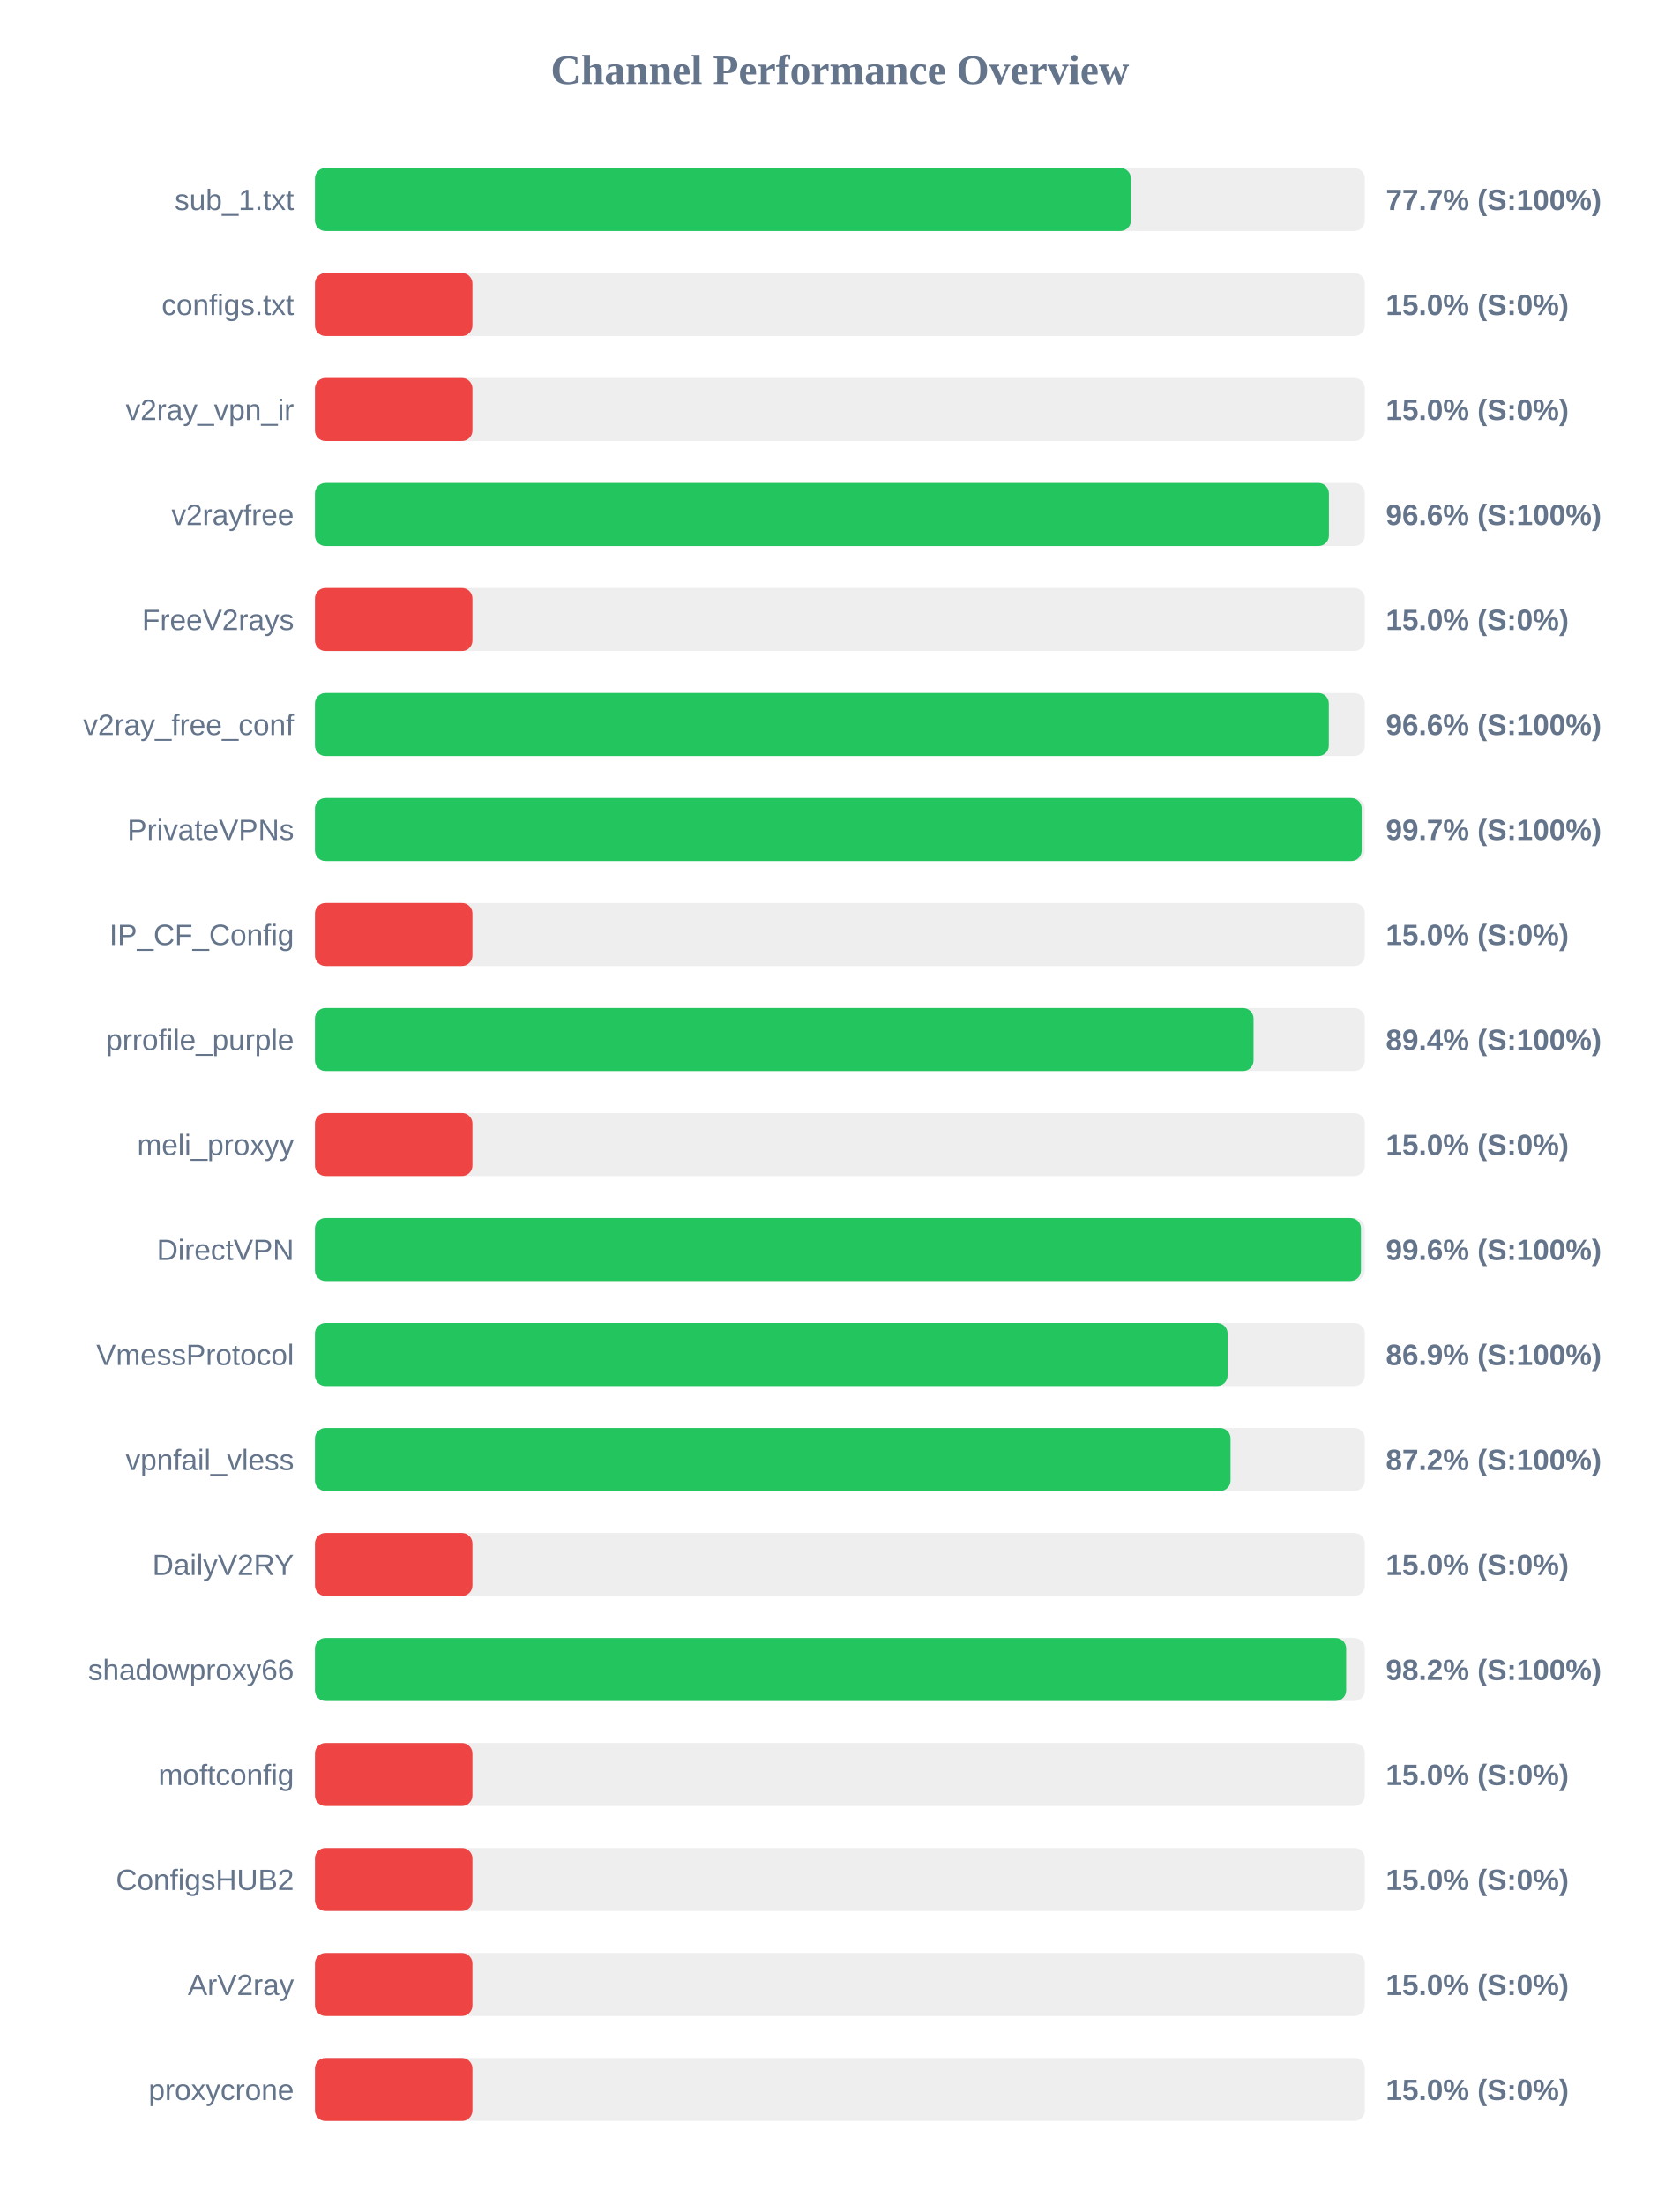
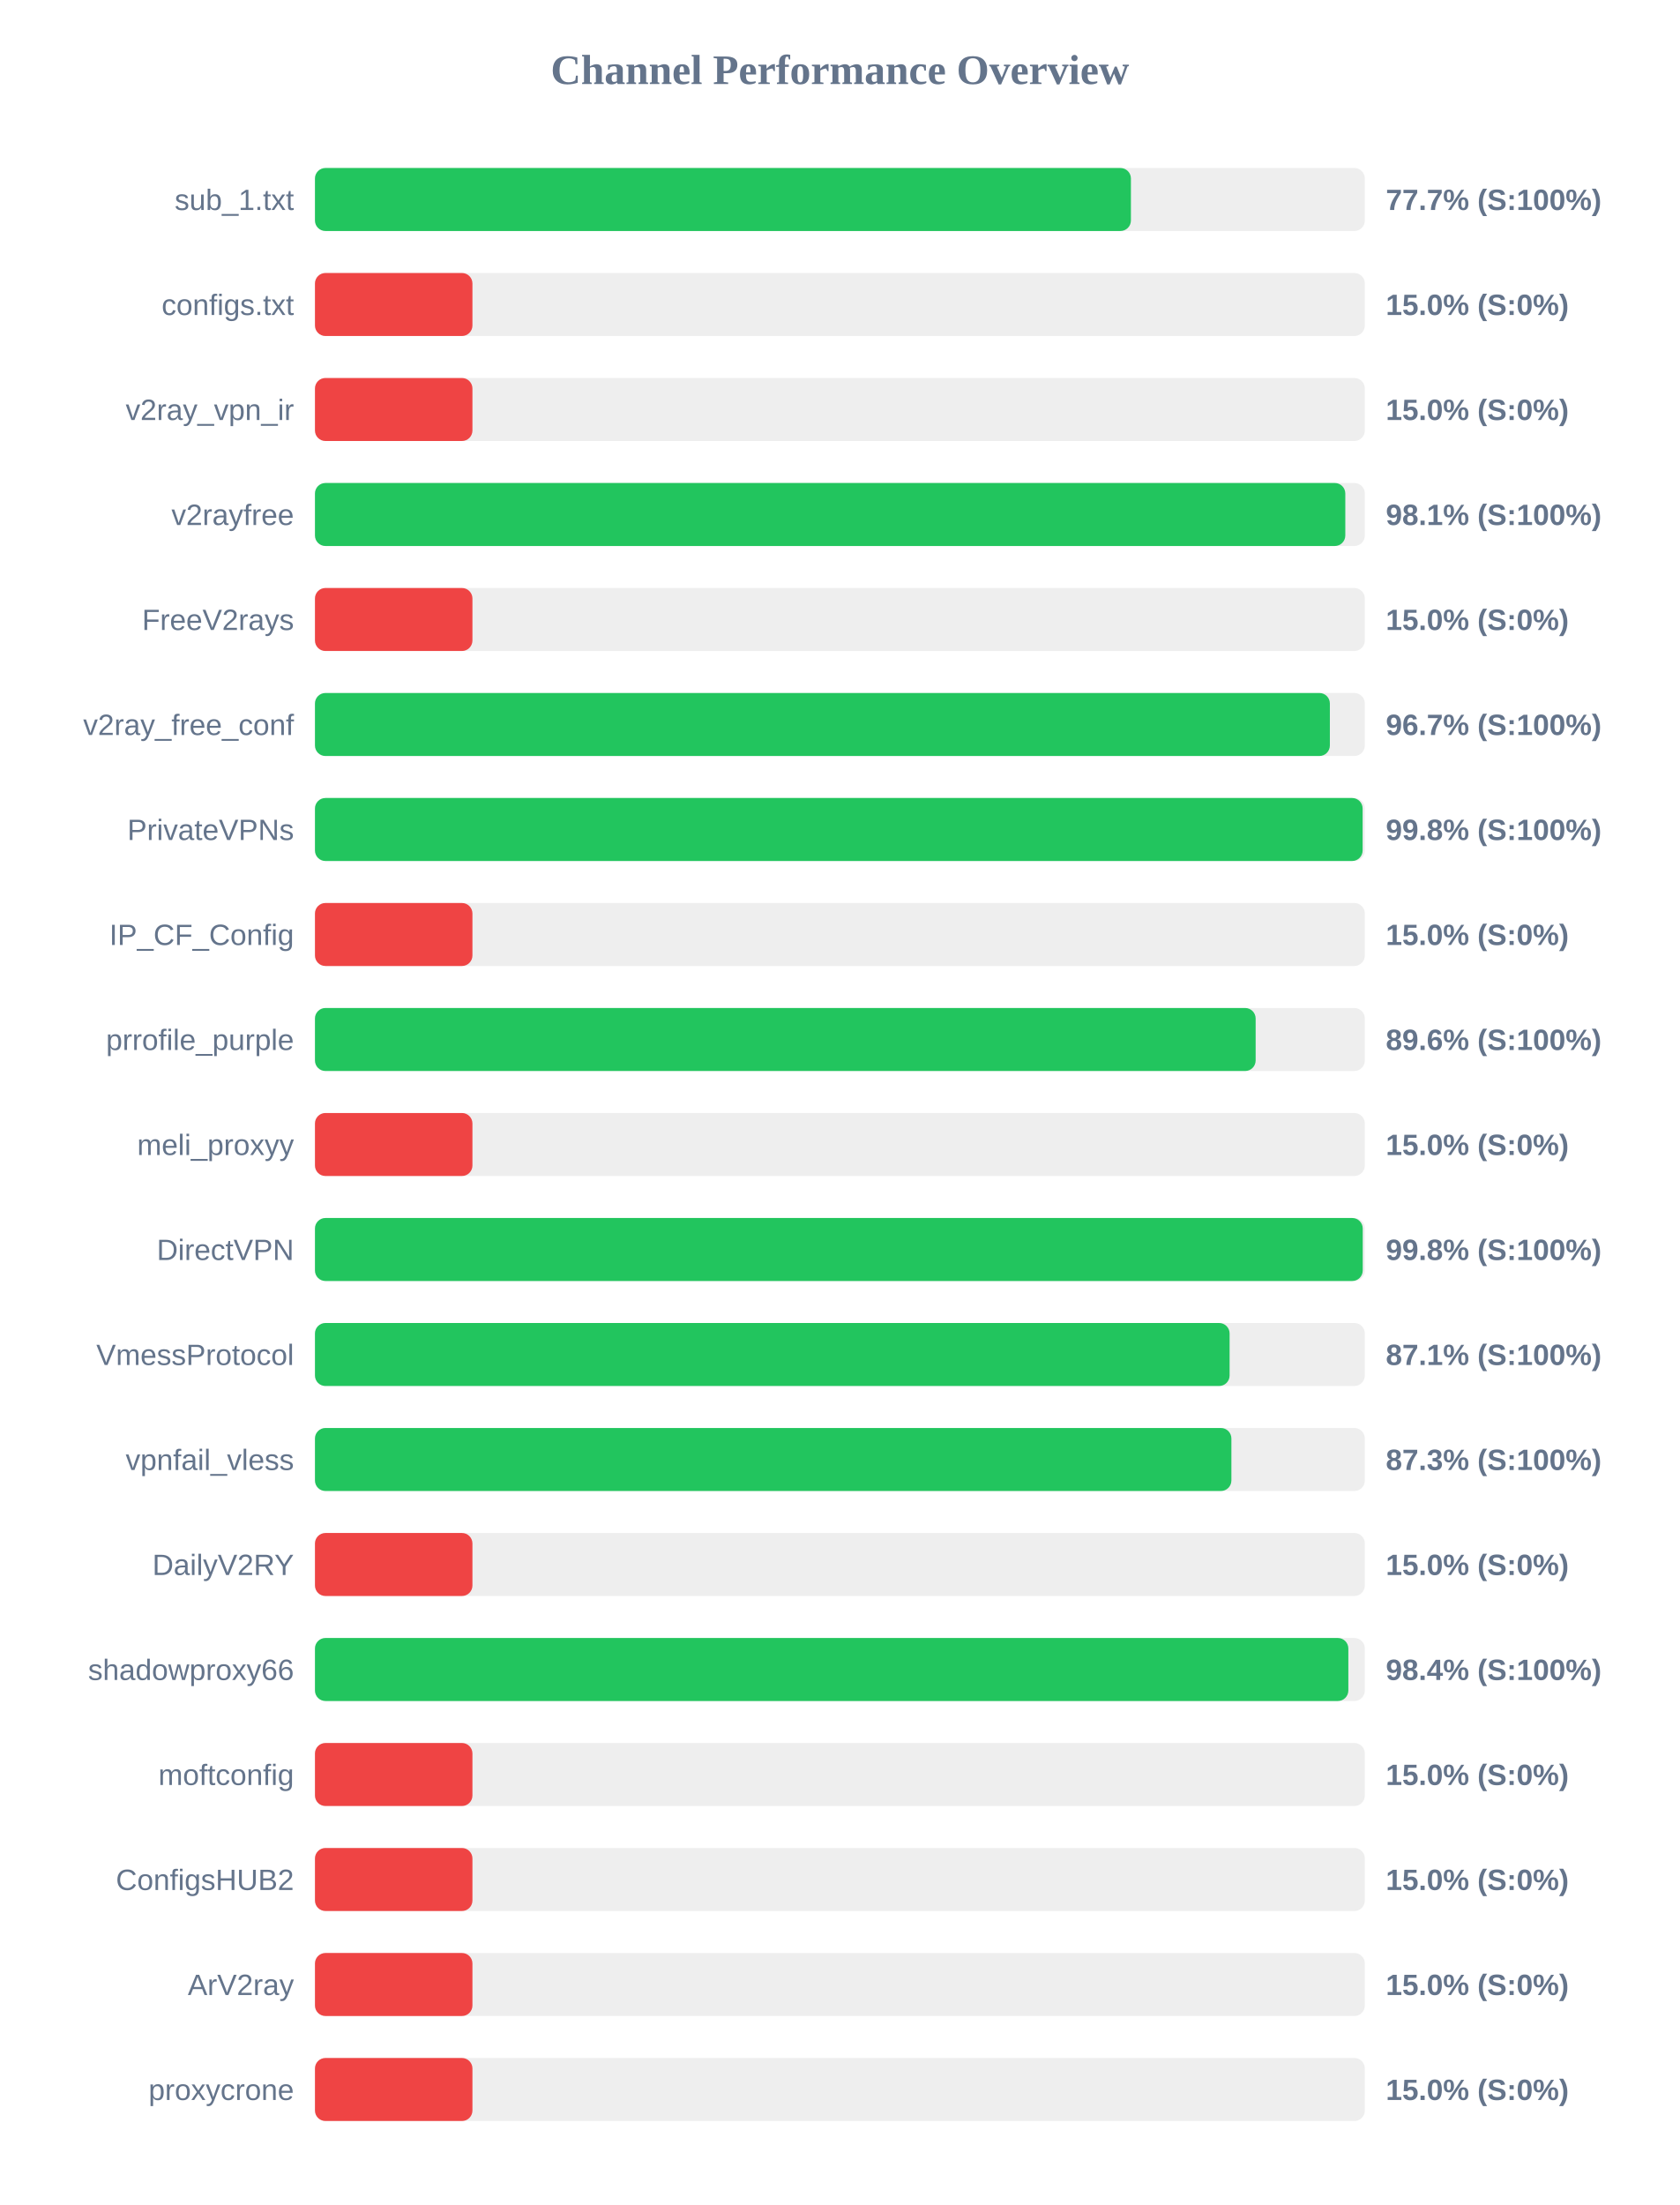
<svg xmlns="http://www.w3.org/2000/svg" width="800" height="1050" version="1.1">
  <style>
        .row { font: 14px Arial; fill: #64748b; }
        .score { font: bold 14px Arial; fill: #64748b; }
    </style>
  <text x="400" y="40" text-anchor="middle" font-size="20px" font-weight="bold" fill="#64748b">Channel Performance Overview</text>
  <rect x="150" y="80" width="500" height="30" fill="#eee" rx="5" />
  <rect x="150" y="80" width="388.6" height="30" fill="#22c55e" rx="5" />
  <text x="140" y="100" text-anchor="end" class="row">sub_1.txt</text>
  <text x="660" y="100" text-anchor="start" class="score">77.7% (S:100%)</text>
  <rect x="150" y="130" width="500" height="30" fill="#eee" rx="5" />
  <rect x="150" y="130" width="75.0" height="30" fill="#ef4444" rx="5" />
  <text x="140" y="150" text-anchor="end" class="row">configs.txt</text>
  <text x="660" y="150" text-anchor="start" class="score">15.0% (S:0%)</text>
  <rect x="150" y="180" width="500" height="30" fill="#eee" rx="5" />
  <rect x="150" y="180" width="75.0" height="30" fill="#ef4444" rx="5" />
  <text x="140" y="200" text-anchor="end" class="row">v2ray_vpn_ir</text>
  <text x="660" y="200" text-anchor="start" class="score">15.0% (S:0%)</text>
  <rect x="150" y="230" width="500" height="30" fill="#eee" rx="5" />
-   <rect x="150" y="230" width="482.9" height="30" fill="#22c55e" rx="5" />
+   <rect x="150" y="230" width="490.7" height="30" fill="#22c55e" rx="5" />
  <text x="140" y="250" text-anchor="end" class="row">v2rayfree</text>
-   <text x="660" y="250" text-anchor="start" class="score">96.6% (S:100%)</text>
+   <text x="660" y="250" text-anchor="start" class="score">98.1% (S:100%)</text>
  <rect x="150" y="280" width="500" height="30" fill="#eee" rx="5" />
  <rect x="150" y="280" width="75.0" height="30" fill="#ef4444" rx="5" />
  <text x="140" y="300" text-anchor="end" class="row">FreeV2rays</text>
  <text x="660" y="300" text-anchor="start" class="score">15.0% (S:0%)</text>
  <rect x="150" y="330" width="500" height="30" fill="#eee" rx="5" />
-   <rect x="150" y="330" width="482.85" height="30" fill="#22c55e" rx="5" />
+   <rect x="150" y="330" width="483.35" height="30" fill="#22c55e" rx="5" />
  <text x="140" y="350" text-anchor="end" class="row">v2ray_free_conf</text>
-   <text x="660" y="350" text-anchor="start" class="score">96.6% (S:100%)</text>
+   <text x="660" y="350" text-anchor="start" class="score">96.7% (S:100%)</text>
  <rect x="150" y="380" width="500" height="30" fill="#eee" rx="5" />
-   <rect x="150" y="380" width="498.5" height="30" fill="#22c55e" rx="5" />
+   <rect x="150" y="380" width="498.95" height="30" fill="#22c55e" rx="5" />
  <text x="140" y="400" text-anchor="end" class="row">PrivateVPNs</text>
-   <text x="660" y="400" text-anchor="start" class="score">99.7% (S:100%)</text>
+   <text x="660" y="400" text-anchor="start" class="score">99.8% (S:100%)</text>
  <rect x="150" y="430" width="500" height="30" fill="#eee" rx="5" />
  <rect x="150" y="430" width="75.0" height="30" fill="#ef4444" rx="5" />
  <text x="140" y="450" text-anchor="end" class="row">IP_CF_Config</text>
  <text x="660" y="450" text-anchor="start" class="score">15.0% (S:0%)</text>
  <rect x="150" y="480" width="500" height="30" fill="#eee" rx="5" />
-   <rect x="150" y="480" width="447.0" height="30" fill="#22c55e" rx="5" />
+   <rect x="150" y="480" width="448.0" height="30" fill="#22c55e" rx="5" />
  <text x="140" y="500" text-anchor="end" class="row">prrofile_purple</text>
-   <text x="660" y="500" text-anchor="start" class="score">89.4% (S:100%)</text>
+   <text x="660" y="500" text-anchor="start" class="score">89.6% (S:100%)</text>
  <rect x="150" y="530" width="500" height="30" fill="#eee" rx="5" />
  <rect x="150" y="530" width="75.0" height="30" fill="#ef4444" rx="5" />
  <text x="140" y="550" text-anchor="end" class="row">meli_proxyy</text>
  <text x="660" y="550" text-anchor="start" class="score">15.0% (S:0%)</text>
  <rect x="150" y="580" width="500" height="30" fill="#eee" rx="5" />
-   <rect x="150" y="580" width="498.15" height="30" fill="#22c55e" rx="5" />
+   <rect x="150" y="580" width="499.0" height="30" fill="#22c55e" rx="5" />
  <text x="140" y="600" text-anchor="end" class="row">DirectVPN</text>
-   <text x="660" y="600" text-anchor="start" class="score">99.6% (S:100%)</text>
+   <text x="660" y="600" text-anchor="start" class="score">99.8% (S:100%)</text>
  <rect x="150" y="630" width="500" height="30" fill="#eee" rx="5" />
-   <rect x="150" y="630" width="434.65" height="30" fill="#22c55e" rx="5" />
+   <rect x="150" y="630" width="435.6" height="30" fill="#22c55e" rx="5" />
  <text x="140" y="650" text-anchor="end" class="row">VmessProtocol</text>
-   <text x="660" y="650" text-anchor="start" class="score">86.9% (S:100%)</text>
+   <text x="660" y="650" text-anchor="start" class="score">87.1% (S:100%)</text>
  <rect x="150" y="680" width="500" height="30" fill="#eee" rx="5" />
-   <rect x="150" y="680" width="436.05" height="30" fill="#22c55e" rx="5" />
+   <rect x="150" y="680" width="436.45" height="30" fill="#22c55e" rx="5" />
  <text x="140" y="700" text-anchor="end" class="row">vpnfail_vless</text>
-   <text x="660" y="700" text-anchor="start" class="score">87.2% (S:100%)</text>
+   <text x="660" y="700" text-anchor="start" class="score">87.3% (S:100%)</text>
  <rect x="150" y="730" width="500" height="30" fill="#eee" rx="5" />
  <rect x="150" y="730" width="75.0" height="30" fill="#ef4444" rx="5" />
  <text x="140" y="750" text-anchor="end" class="row">DailyV2RY</text>
  <text x="660" y="750" text-anchor="start" class="score">15.0% (S:0%)</text>
  <rect x="150" y="780" width="500" height="30" fill="#eee" rx="5" />
-   <rect x="150" y="780" width="491.1" height="30" fill="#22c55e" rx="5" />
+   <rect x="150" y="780" width="492.15" height="30" fill="#22c55e" rx="5" />
  <text x="140" y="800" text-anchor="end" class="row">shadowproxy66</text>
-   <text x="660" y="800" text-anchor="start" class="score">98.2% (S:100%)</text>
+   <text x="660" y="800" text-anchor="start" class="score">98.4% (S:100%)</text>
  <rect x="150" y="830" width="500" height="30" fill="#eee" rx="5" />
  <rect x="150" y="830" width="75.0" height="30" fill="#ef4444" rx="5" />
  <text x="140" y="850" text-anchor="end" class="row">moftconfig</text>
  <text x="660" y="850" text-anchor="start" class="score">15.0% (S:0%)</text>
  <rect x="150" y="880" width="500" height="30" fill="#eee" rx="5" />
  <rect x="150" y="880" width="75.0" height="30" fill="#ef4444" rx="5" />
  <text x="140" y="900" text-anchor="end" class="row">ConfigsHUB2</text>
  <text x="660" y="900" text-anchor="start" class="score">15.0% (S:0%)</text>
  <rect x="150" y="930" width="500" height="30" fill="#eee" rx="5" />
  <rect x="150" y="930" width="75.0" height="30" fill="#ef4444" rx="5" />
  <text x="140" y="950" text-anchor="end" class="row">ArV2ray</text>
  <text x="660" y="950" text-anchor="start" class="score">15.0% (S:0%)</text>
  <rect x="150" y="980" width="500" height="30" fill="#eee" rx="5" />
  <rect x="150" y="980" width="75.0" height="30" fill="#ef4444" rx="5" />
  <text x="140" y="1000" text-anchor="end" class="row">proxycrone</text>
  <text x="660" y="1000" text-anchor="start" class="score">15.0% (S:0%)</text>
</svg>
